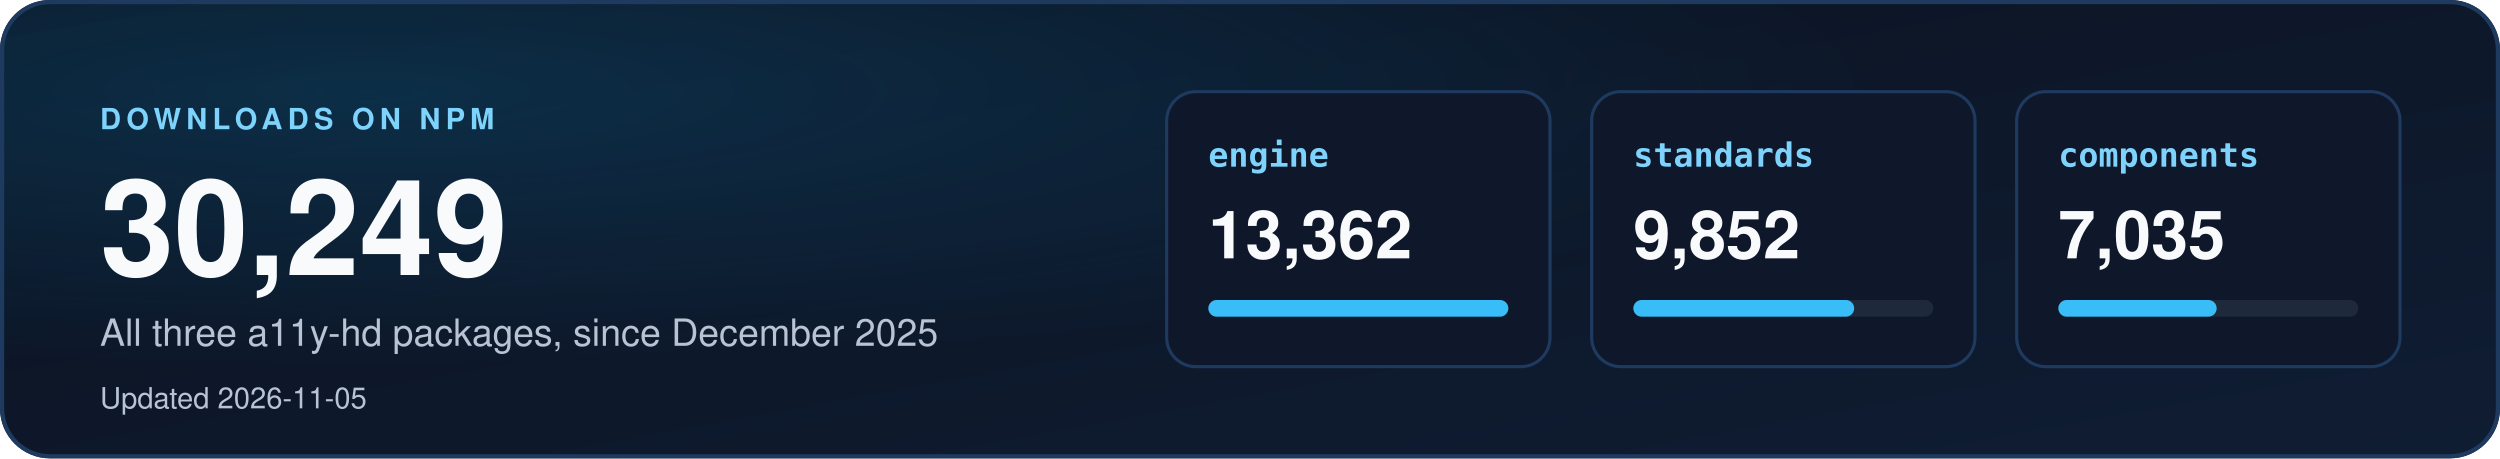
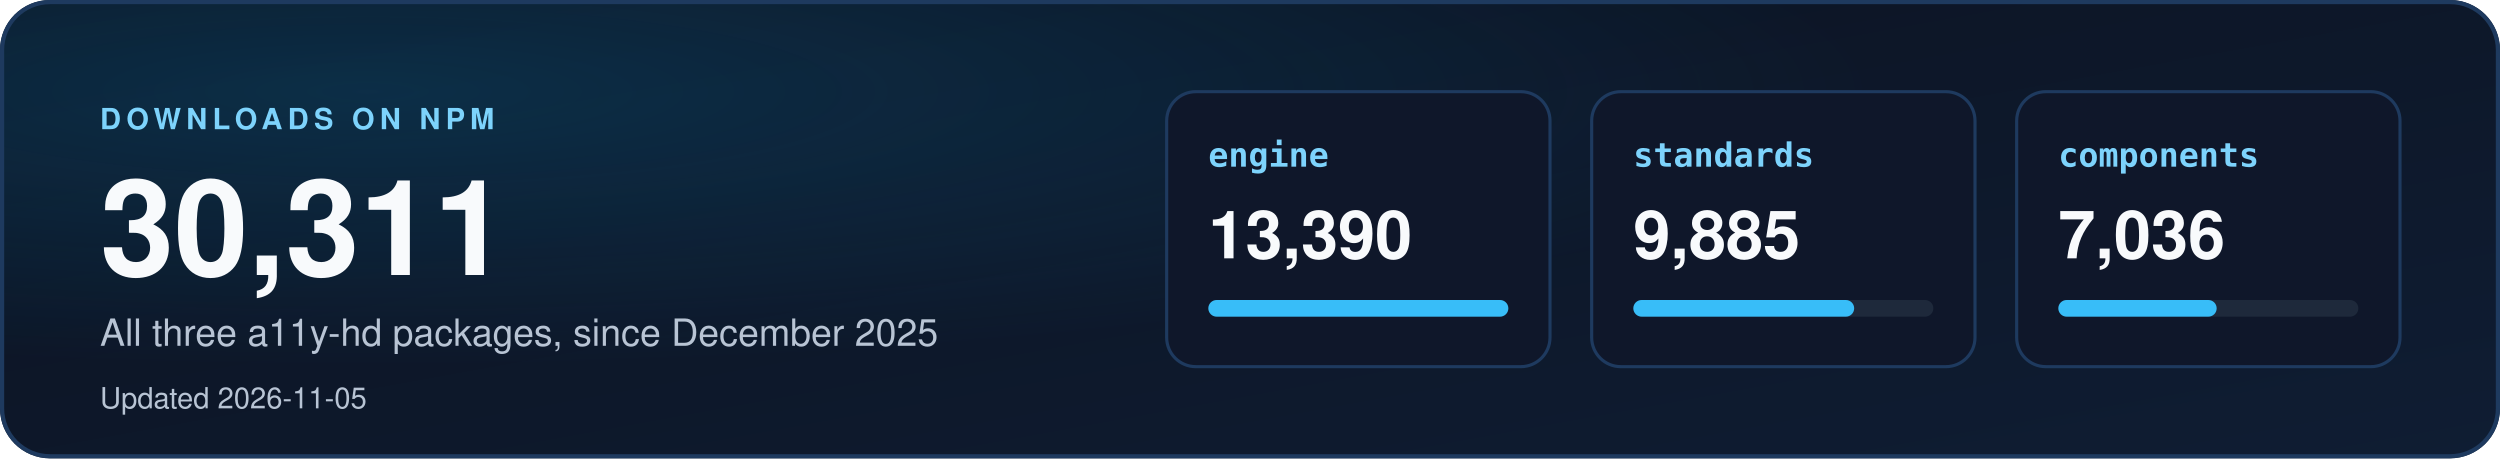
<svg xmlns="http://www.w3.org/2000/svg" width="1200" height="220" viewBox="0 0 1200 220" role="img" aria-labelledby="dl-title dl-desc">
  <defs>
    <linearGradient id="dbg" x1="0" y1="0" x2="1" y2="1">
      <stop offset="0" stop-color="#0b1220" />
      <stop offset="1" stop-color="#0f1d33" />
    </linearGradient>
    <radialGradient id="dglow" cx="0.15" cy="0.2" r="0.6">
      <stop offset="0" stop-color="#0ea5e9" stop-opacity="0.18" />
      <stop offset="1" stop-color="#0ea5e9" stop-opacity="0" />
    </radialGradient>
    <clipPath id="dcard">
      <rect width="1200" height="220" rx="24" />
    </clipPath>
  </defs>
  <style>
    text { font-family: "Segoe UI", "Helvetica Neue", Helvetica, Arial, sans-serif; }
    .mono { font-family: "Cascadia Mono", Consolas, "SF Mono", Menlo, "DejaVu Sans Mono", monospace; }
  </style>
  <g clip-path="url(#dcard)">
    <rect width="1200" height="220" fill="url(#dbg)" />
    <rect width="1200" height="220" fill="url(#dglow)" />
  </g>
  <rect x="1" y="1" width="1198" height="218" rx="23" fill="none" stroke="#1e3a5f" stroke-width="2" />
  <text x="48" y="62" font-size="14" font-weight="700" letter-spacing="2.5" fill="#7dd3fc">DOWNLOADS ON NPM</text>
-   <text x="48" y="132" font-size="64" font-weight="800" fill="#f8fafc">30,249</text>
+   <text x="48" y="132" font-size="64" font-weight="800" fill="#f8fafc">30,311</text>
  <text x="48" y="166" font-size="18" fill="#b8c4d4">All three a11y-hd packages, since December 2025</text>
  <text x="48" y="196" font-size="14" fill="#b8c4d4">Updated 2026-11-05</text>
  <rect x="560" y="44" width="184" height="132" rx="14" fill="#0f172a" stroke="#1e3a5f" stroke-width="1.5" />
  <text x="580" y="80" class="mono" font-size="16" font-weight="700" fill="#7dd3fc">engine</text>
-   <text x="580" y="124" font-size="32" font-weight="700" fill="#f8fafc">13,362</text>
+   <text x="580" y="124" font-size="32" font-weight="700" fill="#f8fafc">13,390</text>
  <rect x="580" y="144" width="144" height="8" rx="4" fill="#1e293b" />
  <rect x="580" y="144" width="144" height="8" rx="4" fill="#38bdf8" />
  <rect x="764" y="44" width="184" height="132" rx="14" fill="#0f172a" stroke="#1e3a5f" stroke-width="1.5" />
  <text x="784" y="80" class="mono" font-size="16" font-weight="700" fill="#7dd3fc">standards</text>
-   <text x="784" y="124" font-size="32" font-weight="700" fill="#f8fafc">9,852</text>
+   <text x="784" y="124" font-size="32" font-weight="700" fill="#f8fafc">9,885</text>
  <rect x="784" y="144" width="144" height="8" rx="4" fill="#1e293b" />
  <rect x="784" y="144" width="106" height="8" rx="4" fill="#38bdf8" />
  <rect x="968" y="44" width="184" height="132" rx="14" fill="#0f172a" stroke="#1e3a5f" stroke-width="1.5" />
  <text x="988" y="80" class="mono" font-size="16" font-weight="700" fill="#7dd3fc">components</text>
-   <text x="988" y="124" font-size="32" font-weight="700" fill="#f8fafc">7,035</text>
+   <text x="988" y="124" font-size="32" font-weight="700" fill="#f8fafc">7,036</text>
  <rect x="988" y="144" width="144" height="8" rx="4" fill="#1e293b" />
  <rect x="988" y="144" width="76" height="8" rx="4" fill="#38bdf8" />
</svg>
